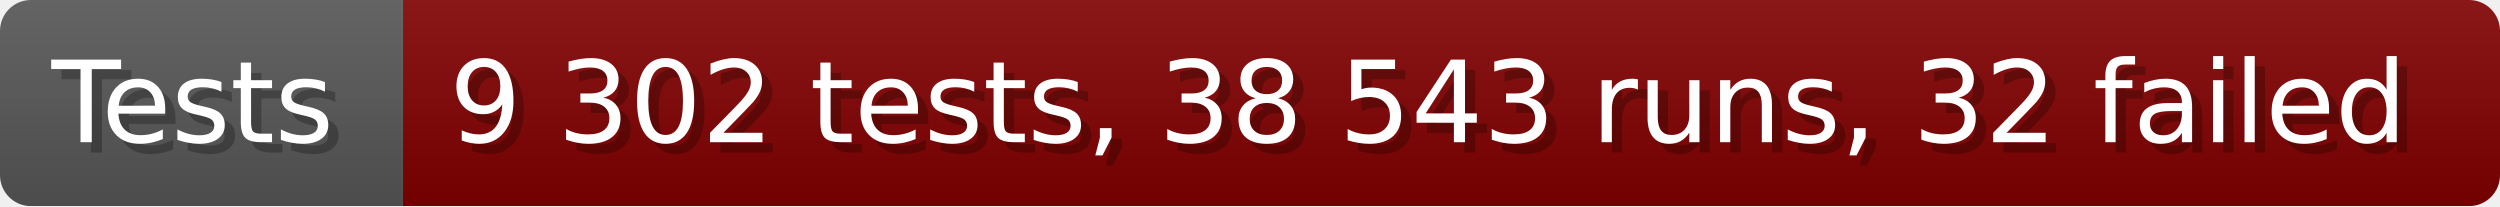
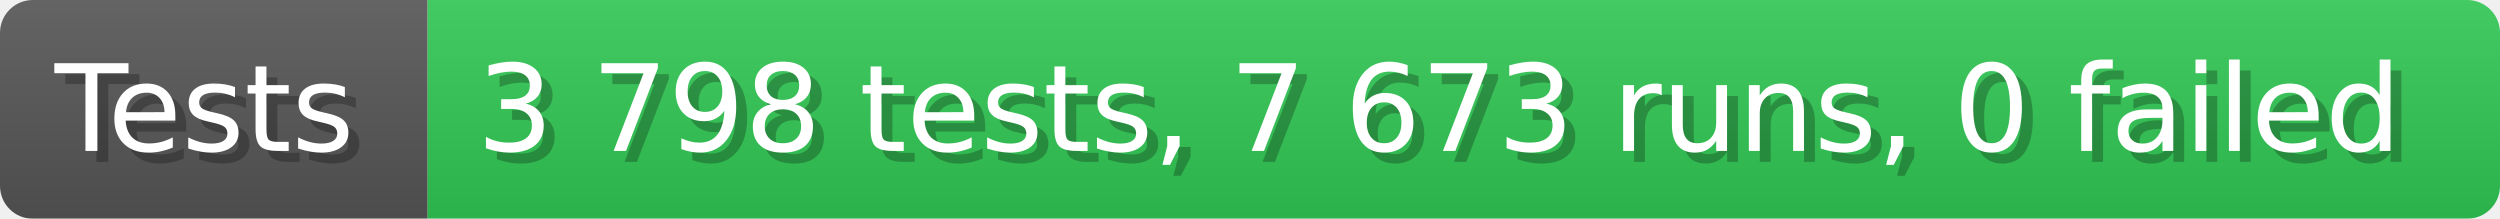
- <svg xmlns="http://www.w3.org/2000/svg" width="242.6" height="20" viewBox="0 0 2426 200" role="img" aria-label="Tests: 9 302 tests, 38 543 runs, 32 failed">
+ <svg xmlns="http://www.w3.org/2000/svg" width="228.6" height="20" viewBox="0 0 2286 200" role="img" aria-label="Tests: 3 798 tests, 7 673 runs, 0 failed">
  <linearGradient id="a" x2="0" y2="100%">
    <stop offset="0" stop-opacity=".1" stop-color="#EEE" />
    <stop offset="1" stop-opacity=".1" />
  </linearGradient>
  <mask id="m">
-     <rect width="2426" height="200" rx="30" fill="#FFF" />
+     <rect width="2286" height="200" rx="30" fill="#FFF" />
  </mask>
  <g mask="url(#m)">
    <rect width="391" height="200" fill="#555" />
-     <rect width="2035" height="200" fill="#800000" x="391" />
-     <rect width="2426" height="200" fill="url(#a)" />
+     <rect width="1895" height="200" fill="#31c653" x="391" />
+     <rect width="2286" height="200" fill="url(#a)" />
  </g>
  <g aria-hidden="true" fill="#fff" text-anchor="start" font-family="Verdana,DejaVu Sans,sans-serif" font-size="110">
    <text x="60" y="148" textLength="291" fill="#000" opacity="0.25">Tests</text>
    <text x="50" y="138" textLength="291">Tests</text>
-     <text x="446" y="148" textLength="1935" fill="#000" opacity="0.25">9 302 tests, 38 543 runs, 32 failed</text>
-     <text x="436" y="138" textLength="1935">9 302 tests, 38 543 runs, 32 failed</text>
+     <text x="446" y="148" textLength="1795" fill="#000" opacity="0.25">3 798 tests, 7 673 runs, 0 failed</text>
+     <text x="436" y="138" textLength="1795">3 798 tests, 7 673 runs, 0 failed</text>
  </g>
</svg>
